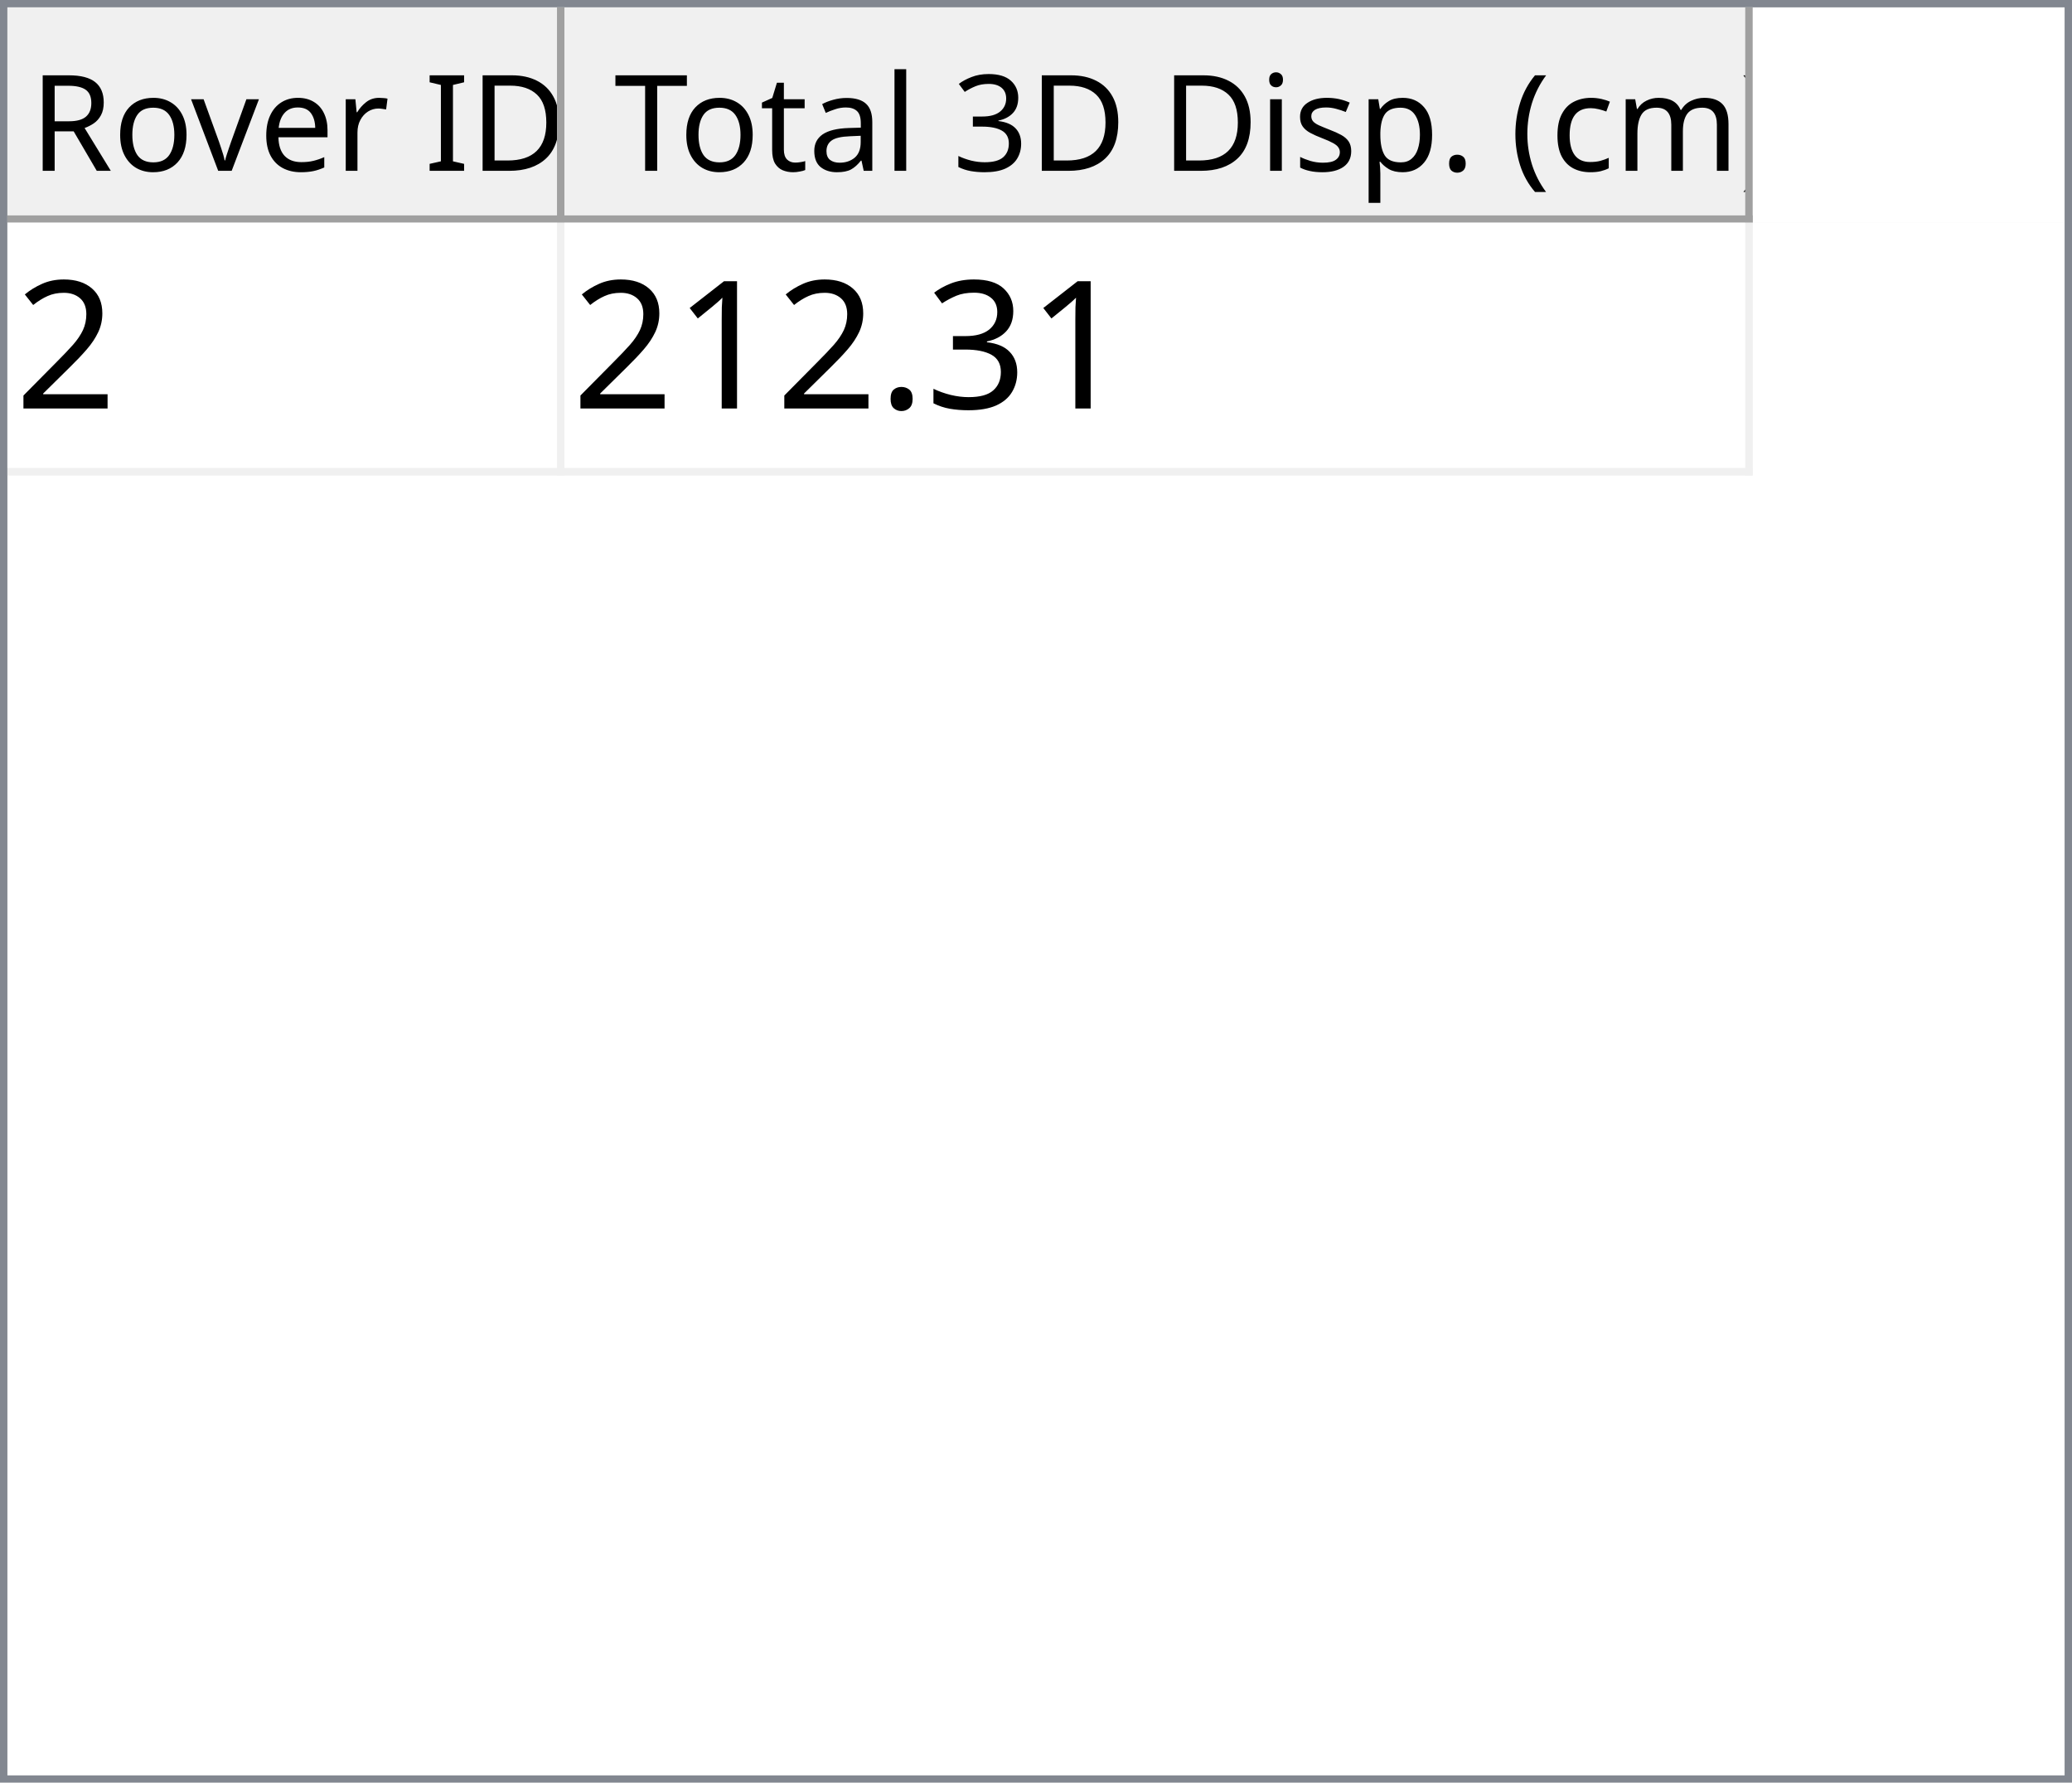
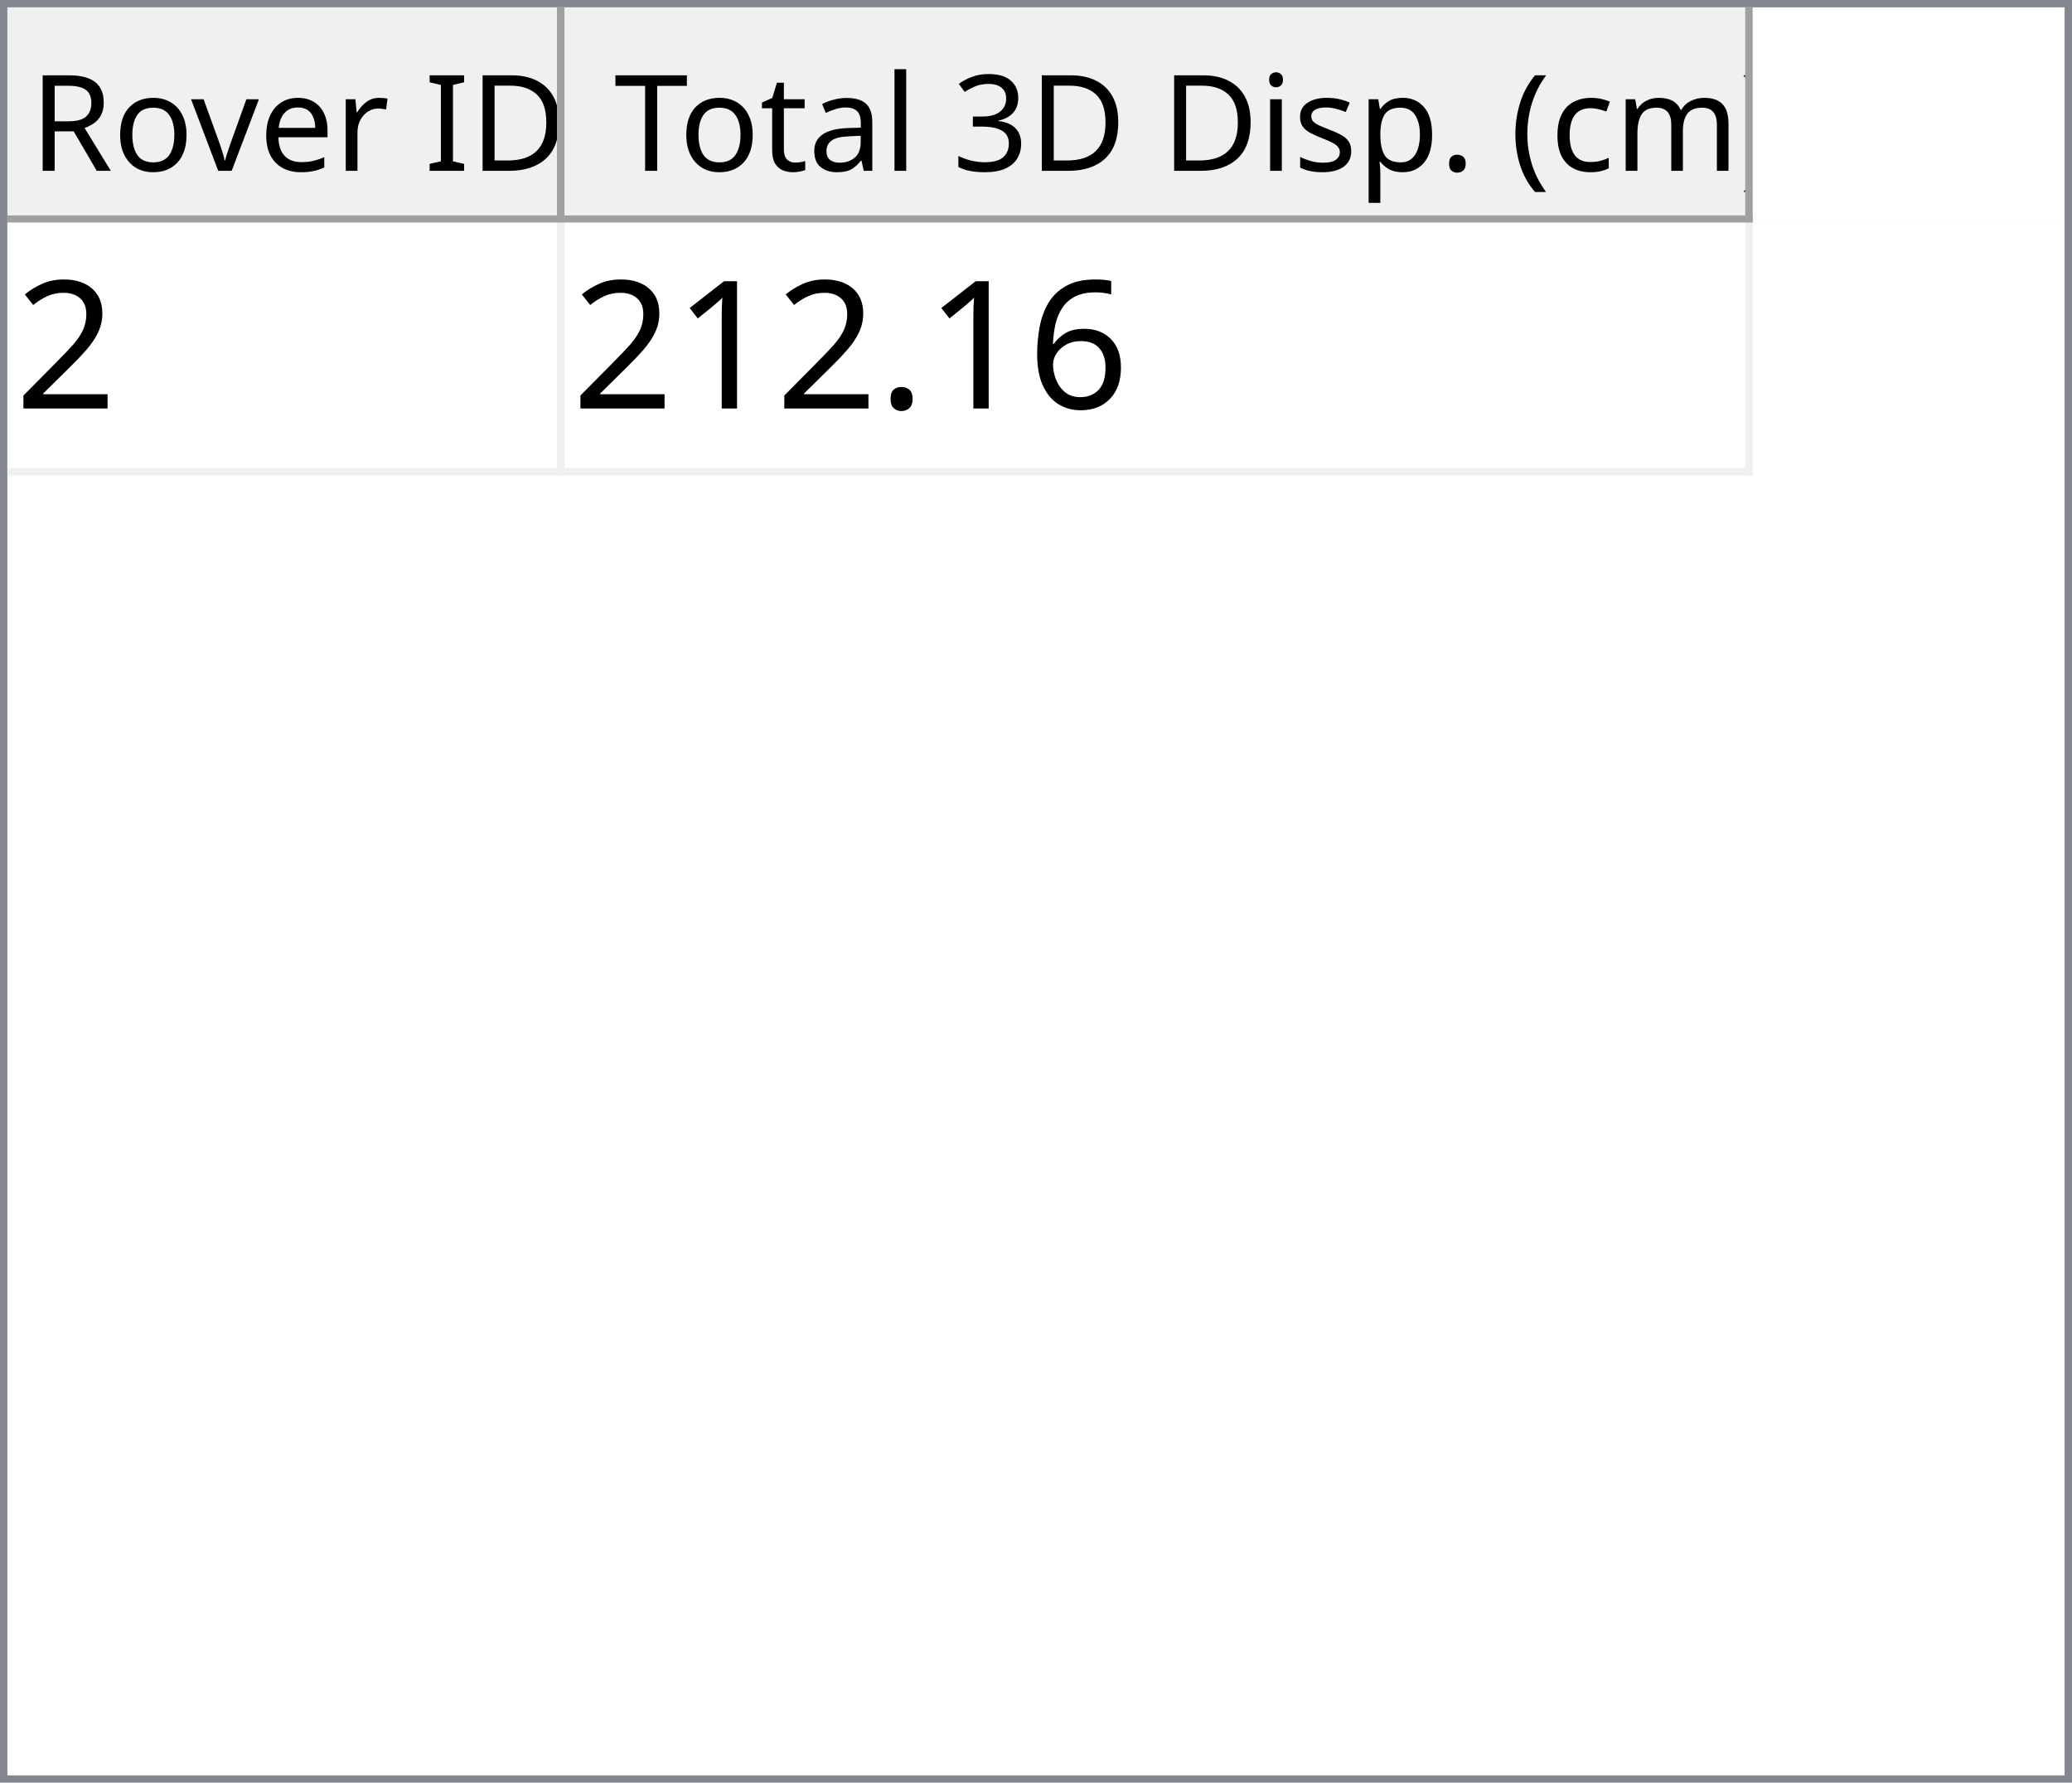
<svg xmlns="http://www.w3.org/2000/svg" style="fill-opacity:1; color-rendering:auto; color-interpolation:auto; text-rendering:auto; stroke:black; stroke-linecap:square; stroke-miterlimit:10; shape-rendering:auto; stroke-opacity:1; fill:black; stroke-dasharray:none; font-weight:normal; stroke-width:1; font-family:'Dialog'; font-style:normal; stroke-linejoin:miter; font-size:12px; stroke-dashoffset:0; image-rendering:auto;" width="279" height="240">
  <defs id="genericDefs" />
  <g>
    <defs id="defs1">
      <clipPath clipPathUnits="userSpaceOnUse" id="clipPath1">
        <path d="M0 0 L279 0 L279 240 L0 240 L0 0 Z" />
      </clipPath>
      <clipPath clipPathUnits="userSpaceOnUse" id="clipPath2">
        <path d="M0 0 L0 240 L279 240 L279 0 Z" />
      </clipPath>
      <clipPath clipPathUnits="userSpaceOnUse" id="clipPath3">
        <path d="M0 0 L0 29 L277 29 L277 0 Z" />
      </clipPath>
      <clipPath clipPathUnits="userSpaceOnUse" id="clipPath4">
        <path d="M0 0 L0 29 L75 29 L75 0 Z" />
      </clipPath>
      <clipPath clipPathUnits="userSpaceOnUse" id="clipPath5">
        <path d="M1 1 L1 28 L74 28 L74 1 Z" />
      </clipPath>
      <clipPath clipPathUnits="userSpaceOnUse" id="clipPath6">
        <path d="M0 0 L0 27 L73 27 L73 0 Z" />
      </clipPath>
      <clipPath clipPathUnits="userSpaceOnUse" id="clipPath7">
        <path d="M-0.5 -0.5 L-0.5 28.5 L74.5 28.5 L74.5 -0.5 Z" />
      </clipPath>
      <clipPath clipPathUnits="userSpaceOnUse" id="clipPath8">
        <path d="M0 0 L0 29 L160 29 L160 0 Z" />
      </clipPath>
      <clipPath clipPathUnits="userSpaceOnUse" id="clipPath9">
        <path d="M1 1 L1 28 L159 28 L159 1 Z" />
      </clipPath>
      <clipPath clipPathUnits="userSpaceOnUse" id="clipPath10">
        <path d="M0 0 L0 27 L158 27 L158 0 Z" />
      </clipPath>
      <clipPath clipPathUnits="userSpaceOnUse" id="clipPath11">
        <path d="M-0.5 -0.5 L-0.5 28.5 L159.5 28.5 L159.5 -0.5 Z" />
      </clipPath>
      <clipPath clipPathUnits="userSpaceOnUse" id="clipPath12">
        <path d="M0 0 L0 209 L277 209 L277 0 Z" />
      </clipPath>
      <clipPath clipPathUnits="userSpaceOnUse" id="clipPath13">
        <path d="M0 0 L0 34 L235 34 L235 0 Z" />
      </clipPath>
      <clipPath clipPathUnits="userSpaceOnUse" id="clipPath14">
        <path d="M-0.5 -0.5 L-0.5 33.5 L234.5 33.5 L234.5 -0.5 Z" />
      </clipPath>
      <clipPath clipPathUnits="userSpaceOnUse" id="clipPath15">
        <path d="M0 0 L0 33 L74 33 L74 0 Z" />
      </clipPath>
      <clipPath clipPathUnits="userSpaceOnUse" id="clipPath16">
        <path d="M0 0 L0 33 L159 33 L159 0 Z" />
      </clipPath>
      <font horiz-adv-x="64.551" id="font1">
        <font-face ascent="107.91" descent="25.098" units-per-em="100" style="font-style:normal; font-family:Segoe UI; font-weight:normal;" />
        <missing-glyph horiz-adv-x="64.551" d="M8.109 0 L8.109 68.266 L56.453 68.266 L56.453 0 L8.109 0 ZM15.328 7.234 L49.219 7.234 L49.219 61.031 L15.328 61.031 L15.328 7.234 Z" />
        <glyph unicode="D" horiz-adv-x="70.117" d="M9.188 0 L9.188 70.016 L28.516 70.016 Q65.531 70.016 65.531 35.891 Q65.531 19.672 55.25 9.836 Q44.969 0 27.734 0 L9.188 0 ZM17.391 62.594 L17.391 7.422 L27.828 7.422 Q41.609 7.422 49.273 14.797 Q56.938 22.172 56.938 35.688 Q56.938 62.594 28.328 62.594 L17.391 62.594 Z" />
        <glyph unicode="I" horiz-adv-x="26.611" d="M17.391 0 L9.188 0 L9.188 70.016 L17.391 70.016 L17.391 0 Z" />
        <glyph unicode=" " horiz-adv-x="27.393" d="" />
        <glyph unicode="r" horiz-adv-x="34.766" d="M34.188 41.891 Q32.078 43.5 28.125 43.5 Q23 43.5 19.555 38.672 Q16.109 33.844 16.109 25.484 L16.109 0 L8.109 0 L8.109 50 L16.109 50 L16.109 39.703 L16.312 39.703 Q18.016 44.969 21.531 47.922 Q25.047 50.875 29.391 50.875 Q32.516 50.875 34.188 50.203 L34.188 41.891 Z" />
        <glyph unicode="e" horiz-adv-x="52.295" d="M48.297 23 L12.984 23 Q13.188 14.656 17.484 10.109 Q21.781 5.562 29.297 5.562 Q37.75 5.562 44.828 11.141 L44.828 3.609 Q38.234 -1.172 27.391 -1.172 Q16.797 -1.172 10.742 5.641 Q4.688 12.453 4.688 24.812 Q4.688 36.469 11.305 43.82 Q17.922 51.172 27.734 51.172 Q37.547 51.172 42.922 44.828 Q48.297 38.484 48.297 27.203 L48.297 23 ZM40.094 29.781 Q40.047 36.719 36.75 40.578 Q33.453 44.438 27.594 44.438 Q21.922 44.438 17.969 40.383 Q14.016 36.328 13.094 29.781 L40.094 29.781 Z" />
        <glyph unicode="v" horiz-adv-x="47.9" d="M47.406 50 L27.484 0 L19.625 0 L0.688 50 L9.469 50 L22.172 13.672 Q23.578 9.672 23.922 6.688 L24.125 6.688 Q24.609 10.453 25.688 13.484 L38.969 50 L47.406 50 Z" />
        <glyph unicode="o" horiz-adv-x="58.594" d="M29 -1.172 Q17.922 -1.172 11.305 5.836 Q4.688 12.844 4.688 24.422 Q4.688 37.016 11.57 44.094 Q18.453 51.172 30.172 51.172 Q41.359 51.172 47.633 44.289 Q53.906 37.406 53.906 25.203 Q53.906 13.234 47.141 6.031 Q40.375 -1.172 29 -1.172 ZM29.594 44.438 Q21.875 44.438 17.383 39.188 Q12.891 33.938 12.891 24.703 Q12.891 15.828 17.43 10.695 Q21.969 5.562 29.594 5.562 Q37.359 5.562 41.531 10.594 Q45.703 15.625 45.703 24.906 Q45.703 34.281 41.531 39.359 Q37.359 44.438 29.594 44.438 Z" />
        <glyph unicode="R" horiz-adv-x="59.814" d="M59.375 0 L49.609 0 L37.891 19.625 Q36.281 22.359 34.766 24.289 Q33.25 26.219 31.664 27.438 Q30.078 28.656 28.25 29.219 Q26.422 29.781 24.125 29.781 L17.391 29.781 L17.391 0 L9.188 0 L9.188 70.016 L30.078 70.016 Q34.672 70.016 38.555 68.867 Q42.438 67.719 45.289 65.375 Q48.141 63.031 49.758 59.547 Q51.375 56.062 51.375 51.375 Q51.375 47.703 50.273 44.656 Q49.172 41.609 47.148 39.211 Q45.125 36.812 42.266 35.133 Q39.406 33.453 35.844 32.516 L35.844 32.328 Q37.594 31.547 38.891 30.547 Q40.188 29.547 41.359 28.18 Q42.531 26.812 43.68 25.078 Q44.828 23.344 46.234 21.047 L59.375 0 ZM17.391 62.594 L17.391 37.203 L28.516 37.203 Q31.594 37.203 34.203 38.133 Q36.812 39.062 38.719 40.797 Q40.625 42.531 41.703 45.047 Q42.781 47.562 42.781 50.688 Q42.781 56.297 39.141 59.445 Q35.5 62.594 28.609 62.594 L17.391 62.594 Z" />
        <glyph unicode=")" horiz-adv-x="30.176" d="M8.297 -15.922 L1.172 -15.922 Q16.406 2.344 16.406 26.812 Q16.406 51.469 1.078 70.016 L8.297 70.016 Q23.531 52.156 23.531 26.703 Q23.531 1.375 8.297 -15.922 Z" />
        <glyph unicode="m" horiz-adv-x="86.133" d="M79.109 0 L71.094 0 L71.094 28.719 Q71.094 37.016 68.531 40.727 Q65.969 44.438 59.906 44.438 Q54.781 44.438 51.195 39.75 Q47.609 35.062 47.609 28.516 L47.609 0 L39.594 0 L39.594 29.688 Q39.594 44.438 28.219 44.438 Q22.953 44.438 19.531 40.016 Q16.109 35.594 16.109 28.516 L16.109 0 L8.109 0 L8.109 50 L16.109 50 L16.109 42.094 L16.312 42.094 Q21.625 51.172 31.844 51.172 Q36.969 51.172 40.773 48.312 Q44.578 45.453 46 40.828 Q51.562 51.172 62.594 51.172 Q79.109 51.172 79.109 30.812 L79.109 0 Z" />
        <glyph unicode="c" horiz-adv-x="46.191" d="M42.188 2.297 Q36.422 -1.172 28.516 -1.172 Q17.828 -1.172 11.258 5.789 Q4.688 12.75 4.688 23.828 Q4.688 36.188 11.766 43.68 Q18.844 51.172 30.672 51.172 Q37.25 51.172 42.281 48.734 L42.281 40.531 Q36.719 44.438 30.375 44.438 Q22.703 44.438 17.797 38.945 Q12.891 33.453 12.891 24.516 Q12.891 15.719 17.508 10.641 Q22.125 5.562 29.891 5.562 Q36.422 5.562 42.188 9.906 L42.188 2.297 Z" />
        <glyph unicode="(" horiz-adv-x="30.176" d="M29.109 -15.922 L21.969 -15.922 Q6.844 1.375 6.844 26.703 Q6.844 52.156 21.969 70.016 L29.203 70.016 Q13.875 51.469 13.875 26.812 Q13.875 2.344 29.109 -15.922 Z" />
        <glyph unicode="." horiz-adv-x="21.68" d="M10.891 -1.078 Q8.641 -1.078 7.055 0.539 Q5.469 2.156 5.469 4.391 Q5.469 6.641 7.055 8.273 Q8.641 9.906 10.891 9.906 Q13.188 9.906 14.797 8.273 Q16.406 6.641 16.406 4.391 Q16.406 2.156 14.797 0.539 Q13.188 -1.078 10.891 -1.078 Z" />
        <glyph unicode="p" horiz-adv-x="58.789" d="M16.312 7.234 L16.109 7.234 L16.109 -23 L8.109 -23 L8.109 50 L16.109 50 L16.109 41.219 L16.312 41.219 Q22.219 51.172 33.594 51.172 Q43.266 51.172 48.688 44.461 Q54.109 37.75 54.109 26.469 Q54.109 13.922 48 6.375 Q41.891 -1.172 31.297 -1.172 Q21.578 -1.172 16.312 7.234 ZM16.109 27.391 L16.109 20.406 Q16.109 14.203 20.141 9.883 Q24.172 5.562 30.375 5.562 Q37.641 5.562 41.773 11.133 Q45.906 16.703 45.906 26.609 Q45.906 34.969 42.047 39.703 Q38.188 44.438 31.594 44.438 Q24.609 44.438 20.359 39.578 Q16.109 34.719 16.109 27.391 Z" />
        <glyph unicode="s" horiz-adv-x="42.432" d="M5.078 1.812 L5.078 10.406 Q11.625 5.562 19.484 5.562 Q30.031 5.562 30.031 12.594 Q30.031 14.594 29.125 15.992 Q28.219 17.391 26.68 18.461 Q25.141 19.531 23.07 20.383 Q21 21.234 18.609 22.172 Q15.281 23.484 12.766 24.828 Q10.25 26.172 8.57 27.859 Q6.891 29.547 6.031 31.695 Q5.172 33.844 5.172 36.719 Q5.172 40.234 6.789 42.945 Q8.406 45.656 11.086 47.484 Q13.766 49.312 17.211 50.242 Q20.656 51.172 24.312 51.172 Q30.812 51.172 35.938 48.922 L35.938 40.828 Q30.422 44.438 23.25 44.438 Q21 44.438 19.195 43.922 Q17.391 43.406 16.094 42.477 Q14.797 41.547 14.086 40.258 Q13.375 38.969 13.375 37.406 Q13.375 35.453 14.086 34.133 Q14.797 32.812 16.164 31.789 Q17.531 30.766 19.484 29.938 Q21.438 29.109 23.922 28.125 Q27.25 26.859 29.883 25.516 Q32.516 24.172 34.375 22.484 Q36.234 20.797 37.234 18.602 Q38.234 16.406 38.234 13.375 Q38.234 9.672 36.602 6.938 Q34.969 4.203 32.234 2.398 Q29.5 0.594 25.93 -0.289 Q22.359 -1.172 18.453 -1.172 Q10.75 -1.172 5.078 1.812 Z" />
        <glyph unicode="i" horiz-adv-x="24.219" d="M12.203 62.703 Q10.062 62.703 8.547 64.164 Q7.031 65.625 7.031 67.875 Q7.031 70.125 8.547 71.609 Q10.062 73.094 12.203 73.094 Q14.406 73.094 15.945 71.609 Q17.484 70.125 17.484 67.875 Q17.484 65.719 15.945 64.211 Q14.406 62.703 12.203 62.703 ZM16.109 0 L8.109 0 L8.109 50 L16.109 50 L16.109 0 Z" />
        <glyph unicode="3" horiz-adv-x="53.906" d="M46.531 19.828 Q46.531 15.094 44.75 11.211 Q42.969 7.328 39.719 4.57 Q36.469 1.812 31.93 0.297 Q27.391 -1.219 21.922 -1.219 Q11.922 -1.219 6 2.594 L6 11.188 Q13.094 5.609 22.219 5.609 Q25.875 5.609 28.828 6.539 Q31.781 7.469 33.906 9.227 Q36.031 10.984 37.18 13.477 Q38.328 15.969 38.328 19.094 Q38.328 32.812 18.797 32.812 L12.984 32.812 L12.984 39.594 L18.5 39.594 Q35.797 39.594 35.797 52.484 Q35.797 64.406 22.609 64.406 Q15.188 64.406 8.688 59.422 L8.688 67.188 Q15.375 71.188 24.609 71.188 Q29 71.188 32.57 69.969 Q36.141 68.75 38.68 66.555 Q41.219 64.359 42.609 61.281 Q44 58.203 44 54.5 Q44 40.672 30.031 36.719 L30.031 36.531 Q33.594 36.141 36.625 34.797 Q39.656 33.453 41.852 31.305 Q44.047 29.156 45.289 26.25 Q46.531 23.344 46.531 19.828 Z" />
        <glyph unicode="l" horiz-adv-x="24.219" d="M16.109 0 L8.109 0 L8.109 74.031 L16.109 74.031 L16.109 0 Z" />
        <glyph unicode="a" horiz-adv-x="50.879" d="M43.891 0 L35.891 0 L35.891 7.812 L35.688 7.812 Q30.469 -1.172 20.312 -1.172 Q12.844 -1.172 8.617 2.781 Q4.391 6.734 4.391 13.281 Q4.391 27.297 20.906 29.594 L35.891 31.688 Q35.891 44.438 25.594 44.438 Q16.547 44.438 9.281 38.281 L9.281 46.484 Q16.656 51.172 26.266 51.172 Q43.891 51.172 43.891 32.516 L43.891 0 ZM35.891 25.297 L23.828 23.641 Q18.266 22.859 15.43 20.875 Q12.594 18.891 12.594 13.875 Q12.594 10.203 15.211 7.883 Q17.828 5.562 22.172 5.562 Q28.125 5.562 32.008 9.742 Q35.891 13.922 35.891 20.312 L35.891 25.297 Z" />
        <glyph unicode="t" horiz-adv-x="33.887" d="M31.297 0.484 Q28.469 -1.078 23.828 -1.078 Q10.688 -1.078 10.688 13.578 L10.688 43.172 L2.094 43.172 L2.094 50 L10.688 50 L10.688 62.203 L18.703 64.797 L18.703 50 L31.297 50 L31.297 43.172 L18.703 43.172 L18.703 14.984 Q18.703 9.969 20.414 7.82 Q22.125 5.672 26.078 5.672 Q29.109 5.672 31.297 7.328 L31.297 0.484 Z" />
        <glyph unicode="T" horiz-adv-x="52.393" d="M50.594 62.594 L30.375 62.594 L30.375 0 L22.172 0 L22.172 62.594 L2 62.594 L2 70.016 L50.594 70.016 L50.594 62.594 Z" />
      </font>
      <font horiz-adv-x="75.0" id="font2">
        <font-face ascent="100.537" descent="21.973" units-per-em="100" style="font-style:normal; font-family:sans-serif; font-weight:normal;" />
        <missing-glyph horiz-adv-x="75.0" d="M12.5 0 L12.5 62.5 L62.5 62.5 L62.5 0 L12.5 0 ZM14.062 1.562 L60.938 1.562 L60.938 60.938 L14.062 60.938 L14.062 1.562 Z" />
        <glyph unicode="2" horiz-adv-x="55.615" d="M50.344 8.453 L50.344 0 L3.031 0 Q2.938 3.172 4.047 6.109 Q5.859 10.938 9.836 15.625 Q13.812 20.312 21.344 26.469 Q33.016 36.031 37.117 41.625 Q41.219 47.219 41.219 52.203 Q41.219 57.422 37.477 61.008 Q33.734 64.594 27.734 64.594 Q21.391 64.594 17.578 60.789 Q13.766 56.984 13.719 50.25 L4.688 51.172 Q5.609 61.281 11.664 66.578 Q17.719 71.875 27.938 71.875 Q38.234 71.875 44.242 66.164 Q50.25 60.453 50.25 52 Q50.25 47.703 48.492 43.555 Q46.734 39.406 42.656 34.812 Q38.578 30.219 29.109 22.219 Q21.188 15.578 18.945 13.211 Q16.703 10.844 15.234 8.453 L50.344 8.453 Z" />
-         <glyph unicode="3" horiz-adv-x="55.615" d="M4.203 18.891 L12.984 20.062 Q14.5 12.594 18.141 9.297 Q21.781 6 27 6 Q33.203 6 37.477 10.297 Q41.75 14.594 41.75 20.953 Q41.75 27 37.797 30.93 Q33.844 34.859 27.734 34.859 Q25.25 34.859 21.531 33.891 L22.516 41.609 Q23.391 41.5 23.922 41.5 Q29.547 41.5 34.039 44.43 Q38.531 47.359 38.531 53.469 Q38.531 58.297 35.258 61.477 Q31.984 64.656 26.812 64.656 Q21.688 64.656 18.266 61.43 Q14.844 58.203 13.875 51.766 L5.078 53.328 Q6.688 62.156 12.398 67.016 Q18.109 71.875 26.609 71.875 Q32.469 71.875 37.398 69.359 Q42.328 66.844 44.945 62.5 Q47.562 58.156 47.562 53.266 Q47.562 48.641 45.07 44.828 Q42.578 41.016 37.703 38.766 Q44.047 37.312 47.562 32.695 Q51.078 28.078 51.078 21.141 Q51.078 11.766 44.242 5.25 Q37.406 -1.266 26.953 -1.266 Q17.531 -1.266 11.305 4.352 Q5.078 9.969 4.203 18.891 Z" />
+         <glyph unicode="6" horiz-adv-x="55.615" d="M49.75 54.047 L41.016 53.375 Q39.844 58.547 37.703 60.891 Q34.125 64.656 28.906 64.656 Q24.703 64.656 21.531 62.312 Q17.391 59.281 14.992 53.469 Q12.594 47.656 12.5 36.922 Q15.672 41.75 20.266 44.094 Q24.859 46.438 29.891 46.438 Q38.672 46.438 44.852 39.969 Q51.031 33.5 51.031 23.25 Q51.031 16.5 48.125 10.719 Q45.219 4.938 40.141 1.859 Q35.062 -1.219 28.609 -1.219 Q17.625 -1.219 10.695 6.859 Q3.766 14.938 3.766 33.5 Q3.766 54.25 11.422 63.672 Q18.109 71.875 29.438 71.875 Q37.891 71.875 43.289 67.141 Q48.688 62.406 49.75 54.047 ZM13.875 23.188 Q13.875 18.656 15.797 14.508 Q17.719 10.359 21.188 8.18 Q24.656 6 28.469 6 Q34.031 6 38.039 10.492 Q42.047 14.984 42.047 22.703 Q42.047 30.125 38.086 34.398 Q34.125 38.672 28.125 38.672 Q22.172 38.672 18.023 34.398 Q13.875 30.125 13.875 23.188 Z" />
        <glyph unicode="." horiz-adv-x="27.783" d="M9.078 0 L9.078 10.016 L19.094 10.016 L19.094 0 L9.078 0 Z" />
        <glyph unicode="1" horiz-adv-x="55.615" d="M37.25 0 L28.469 0 L28.469 56 Q25.297 52.984 20.141 49.953 Q14.984 46.922 10.891 45.406 L10.891 53.906 Q18.266 57.375 23.781 62.305 Q29.297 67.234 31.594 71.875 L37.25 71.875 L37.25 0 Z" />
      </font>
    </defs>
    <g style="fill:white; stroke:white;">
      <rect x="0" y="0" width="279" style="clip-path:url(#clipPath1); stroke:none;" height="240" />
    </g>
    <g style="fill:white; text-rendering:optimizeSpeed; color-rendering:optimizeSpeed; image-rendering:optimizeSpeed; shape-rendering:crispEdges; stroke:white; color-interpolation:sRGB;">
      <rect x="0" width="279" height="240" y="0" style="stroke:none;" />
      <path style="stroke:none;" d="M0 240 L279 240 L279 0 L0 0 Z" />
    </g>
    <g style="fill:rgb(240,240,240); font-size:18px; font-family:'Segoe UI'; stroke:rgb(240,240,240);">
      <rect x="0" y="0" width="279" style="clip-path:url(#clipPath2); stroke:none;" height="240" />
    </g>
    <g style="fill:rgb(130,135,144); font-size:18px; font-family:'Segoe UI'; stroke:rgb(130,135,144);">
      <path d="M0 0 L279 0 L279 240 L0 240 L0 0 ZM1 1 L278 1 L278 239 L1 239 L1 1 Z" style="fill-rule:evenodd; clip-path:url(#clipPath2); stroke:none;" />
    </g>
    <g style="fill:white; font-size:18px; font-family:'Segoe UI'; stroke:white;" transform="translate(1,1)">
      <rect x="0" y="0" width="277" style="clip-path:url(#clipPath3); stroke:none;" height="29" />
    </g>
    <g style="fill:rgb(240,240,240); font-size:18px; font-family:'Segoe UI'; stroke:rgb(240,240,240);" transform="translate(1,1)">
      <rect x="0" y="0" width="75" style="clip-path:url(#clipPath4); stroke:none;" height="29" />
    </g>
    <g style="font-family:'Segoe UI'; font-size:18px;" transform="translate(2,2)">
      <text x="2" xml:space="preserve" y="21" style="clip-path:url(#clipPath6); stroke:none;">Rover ID</text>
    </g>
    <g transform="translate(1.5,1.5)" style="fill:rgb(160,160,160); font-size:18px; font-family:'Segoe UI'; stroke:rgb(160,160,160); stroke-linejoin:bevel;">
      <line x1="74" x2="74" y1="0" style="fill:none; clip-path:url(#clipPath7);" y2="28" />
    </g>
    <g transform="matrix(1,0,0,1,1,1) translate(0.5,0.5)" style="fill:rgb(160,160,160); font-size:18px; font-family:'Segoe UI'; stroke:rgb(160,160,160); stroke-linejoin:bevel;">
      <line x1="0" x2="74" y1="28" style="fill:none; clip-path:url(#clipPath7);" y2="28" />
    </g>
    <g style="fill:rgb(240,240,240); font-size:18px; font-family:'Segoe UI'; stroke:rgb(240,240,240);" transform="translate(76,1)">
      <rect x="0" y="0" width="160" style="clip-path:url(#clipPath8); stroke:none;" height="29" />
    </g>
    <g style="font-family:'Segoe UI'; font-size:18px;" transform="translate(77,2)">
      <text x="1" xml:space="preserve" y="21" style="clip-path:url(#clipPath10); stroke:none;"> Total 3D Disp. (cm)</text>
    </g>
    <g transform="translate(76.5,1.5)" style="fill:rgb(160,160,160); font-size:18px; font-family:'Segoe UI'; stroke:rgb(160,160,160); stroke-linejoin:bevel;">
      <line x1="159" x2="159" y1="0" style="fill:none; clip-path:url(#clipPath11);" y2="28" />
    </g>
    <g transform="matrix(1,0,0,1,76,1) translate(0.5,0.5)" style="fill:rgb(160,160,160); font-size:18px; font-family:'Segoe UI'; stroke:rgb(160,160,160); stroke-linejoin:bevel;">
      <line x1="0" x2="159" y1="28" style="fill:none; clip-path:url(#clipPath11);" y2="28" />
    </g>
    <g style="fill:white; font-size:18px; font-family:'Segoe UI'; stroke:white;" transform="translate(1,30)">
      <rect x="0" y="0" width="277" style="clip-path:url(#clipPath12); stroke:none;" height="209" />
    </g>
    <g style="fill:rgb(240,240,240); font-size:24px; font-family:sans-serif; stroke:rgb(240,240,240);" transform="translate(1,30)">
      <rect x="0" y="0" width="235" style="clip-path:url(#clipPath13); stroke:none;" height="34" />
      <line transform="translate(0.5,0.5)" x1="0" x2="234" y1="33" style="clip-path:url(#clipPath14); fill:none; stroke-linejoin:bevel;" y2="33" />
    </g>
    <g transform="matrix(1,0,0,1,1,30) translate(0.5,0.5)" style="fill:rgb(240,240,240); font-size:24px; font-family:sans-serif; stroke:rgb(240,240,240); stroke-linejoin:bevel;">
      <line x1="74" x2="74" y1="0" style="fill:none; clip-path:url(#clipPath14);" y2="33" />
    </g>
    <g transform="matrix(1,0,0,1,1,30) translate(0.5,0.5)" style="fill:rgb(240,240,240); font-size:24px; font-family:sans-serif; stroke:rgb(240,240,240); stroke-linejoin:bevel;">
      <line x1="234" x2="234" y1="0" style="fill:none; clip-path:url(#clipPath14);" y2="33" />
    </g>
    <g style="fill:white; font-size:24px; font-family:sans-serif; stroke:white;" transform="matrix(1,0,0,1,1,30)">
      <rect x="0" y="0" width="74" style="clip-path:url(#clipPath15); stroke:none;" height="33" />
      <text x="1" y="25" style="fill:black; clip-path:url(#clipPath15); stroke:none;" xml:space="preserve">2</text>
    </g>
    <g style="fill:white; font-size:24px; font-family:sans-serif; stroke:white;" transform="matrix(1,0,0,1,1,30) translate(75,0)">
      <rect x="0" y="0" width="159" style="clip-path:url(#clipPath16); stroke:none;" height="33" />
-       <text x="1" y="25" style="fill:black; clip-path:url(#clipPath16); stroke:none;" xml:space="preserve">212.31</text>
+       <text x="1" y="25" style="fill:black; clip-path:url(#clipPath16); stroke:none;" xml:space="preserve">212.16</text>
    </g>
  </g>
</svg>
